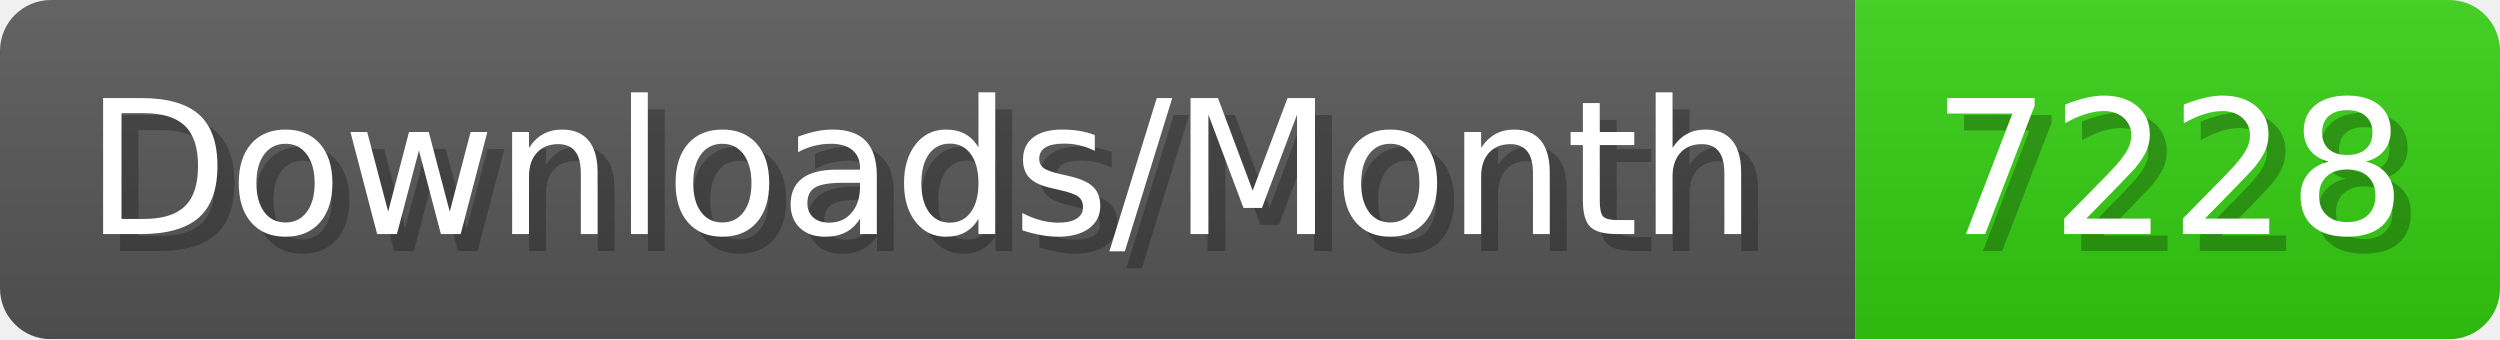
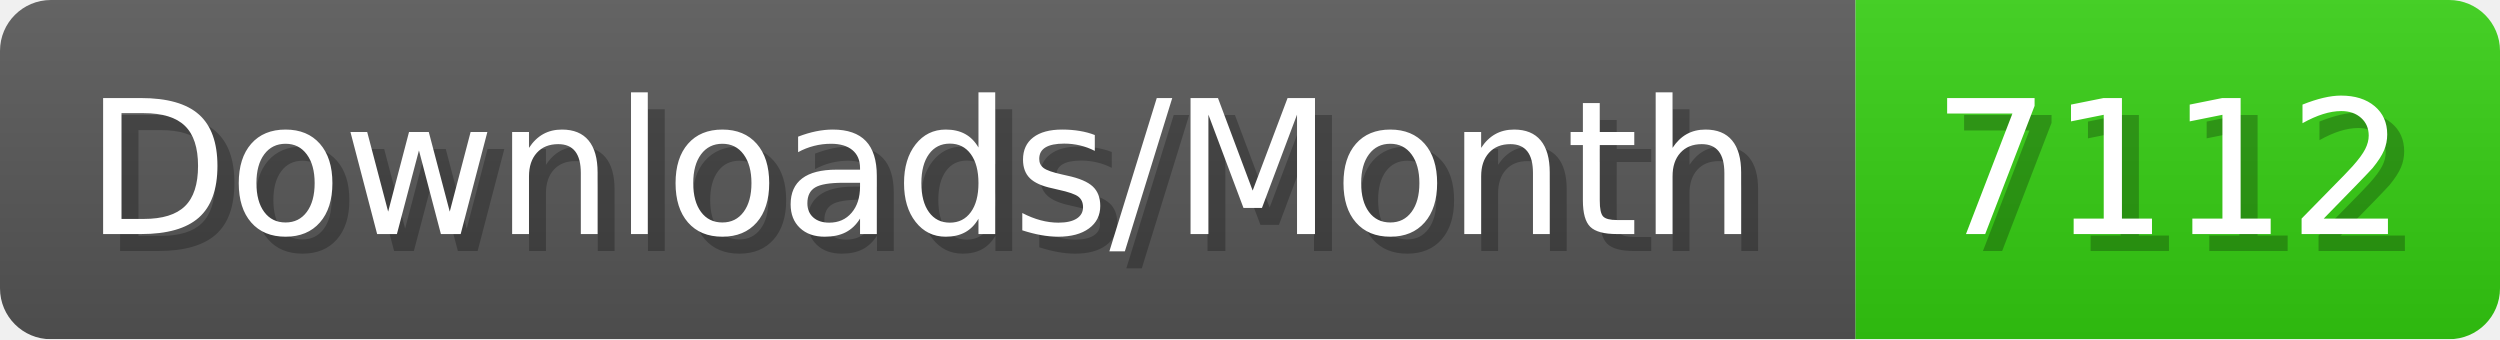
- <svg xmlns="http://www.w3.org/2000/svg" width="147.4" height="20" viewBox="0 0 1474 200" role="img" aria-label="Downloads/Month: 7228">
+ <svg xmlns="http://www.w3.org/2000/svg" width="147.4" height="20" viewBox="0 0 1474 200" role="img" aria-label="Downloads/Month: 7112">
  <linearGradient id="YlXUI" x2="0" y2="100%">
    <stop offset="0" stop-opacity=".1" stop-color="#EEE" />
    <stop offset="1" stop-opacity=".1" />
  </linearGradient>
  <mask id="JHhop">
    <rect width="1474" height="200" rx="30" fill="#FFF" />
  </mask>
  <g mask="url(#JHhop)">
    <rect width="1094" height="200" fill="#555" />
    <rect width="380" height="200" fill="#3C1" x="1094" />
    <rect width="1474" height="200" fill="url(#YlXUI)" />
  </g>
  <g aria-hidden="true" fill="#fff" text-anchor="start" font-family="Verdana,DejaVu Sans,sans-serif" font-size="110">
    <text x="60" y="148" textLength="994" fill="#000" opacity="0.25">Downloads/Month</text>
    <text x="50" y="138" textLength="994">Downloads/Month</text>
-     <text x="1149" y="148" textLength="280" fill="#000" opacity="0.25">7228</text>
-     <text x="1139" y="138" textLength="280">7228</text>
+     <text x="1149" y="148" textLength="280" fill="#000" opacity="0.25">7112</text>
+     <text x="1139" y="138" textLength="280">7112</text>
  </g>
</svg>
